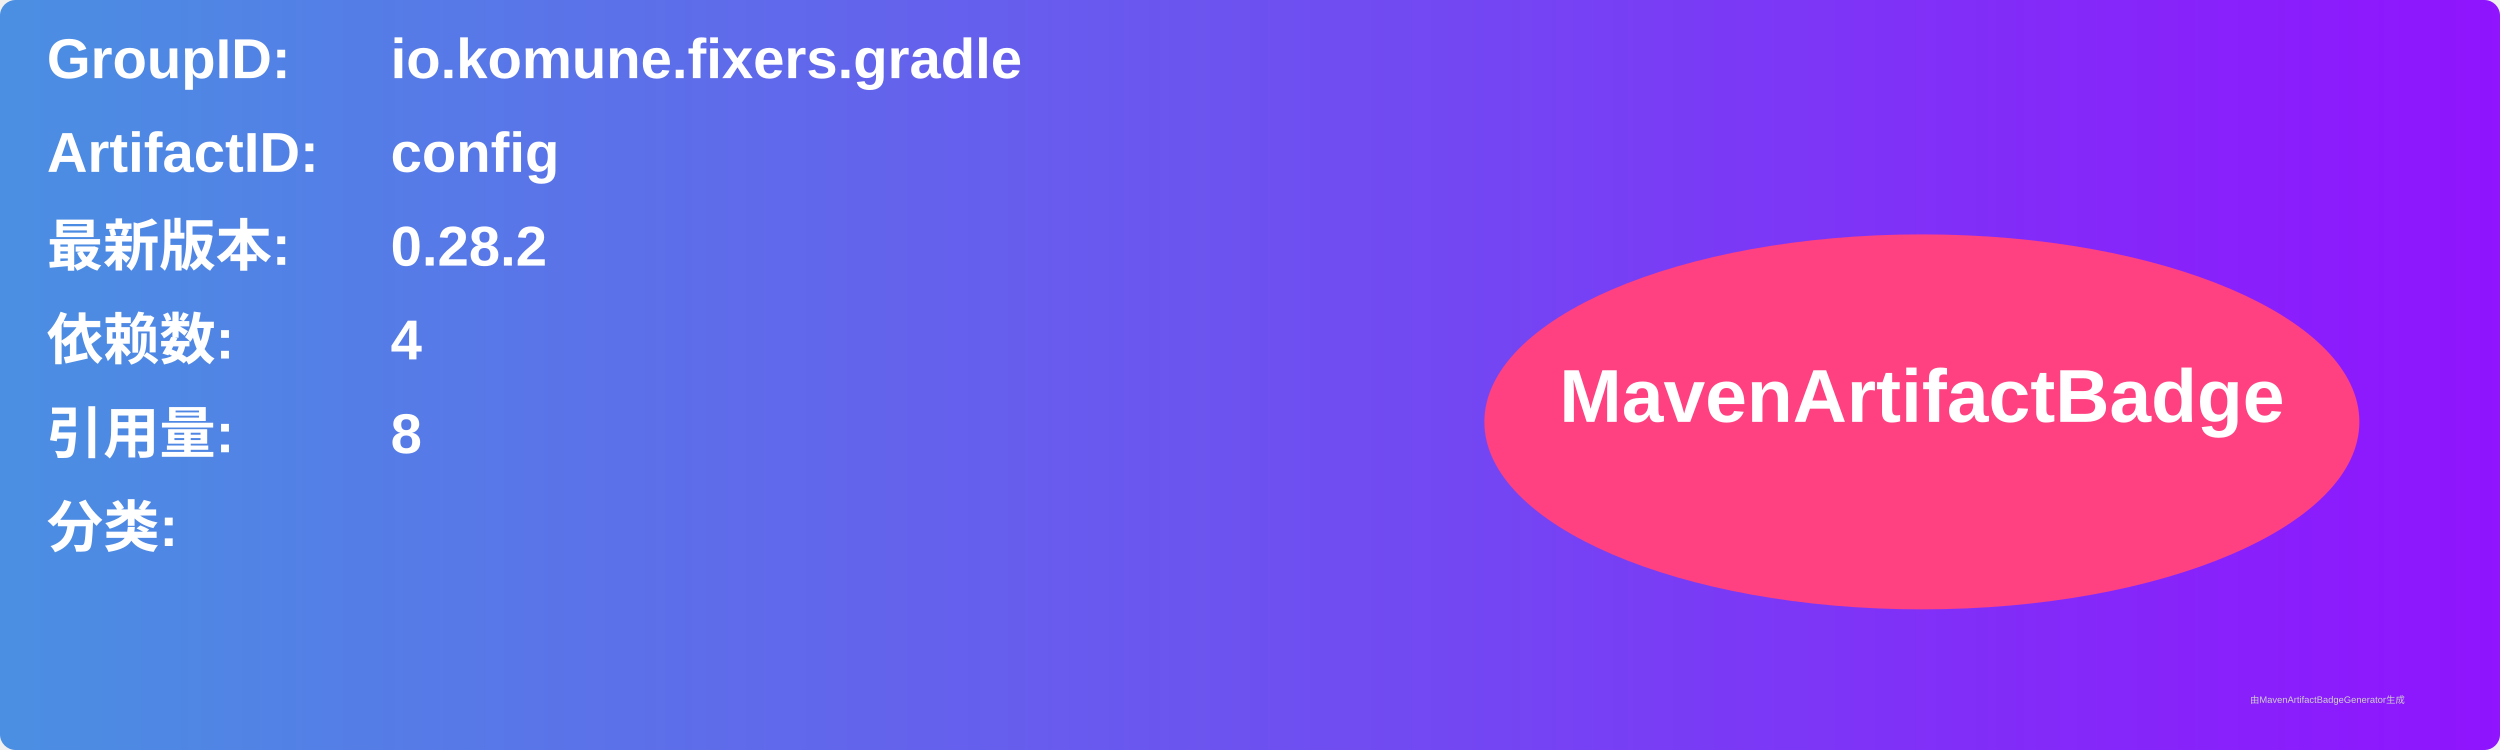
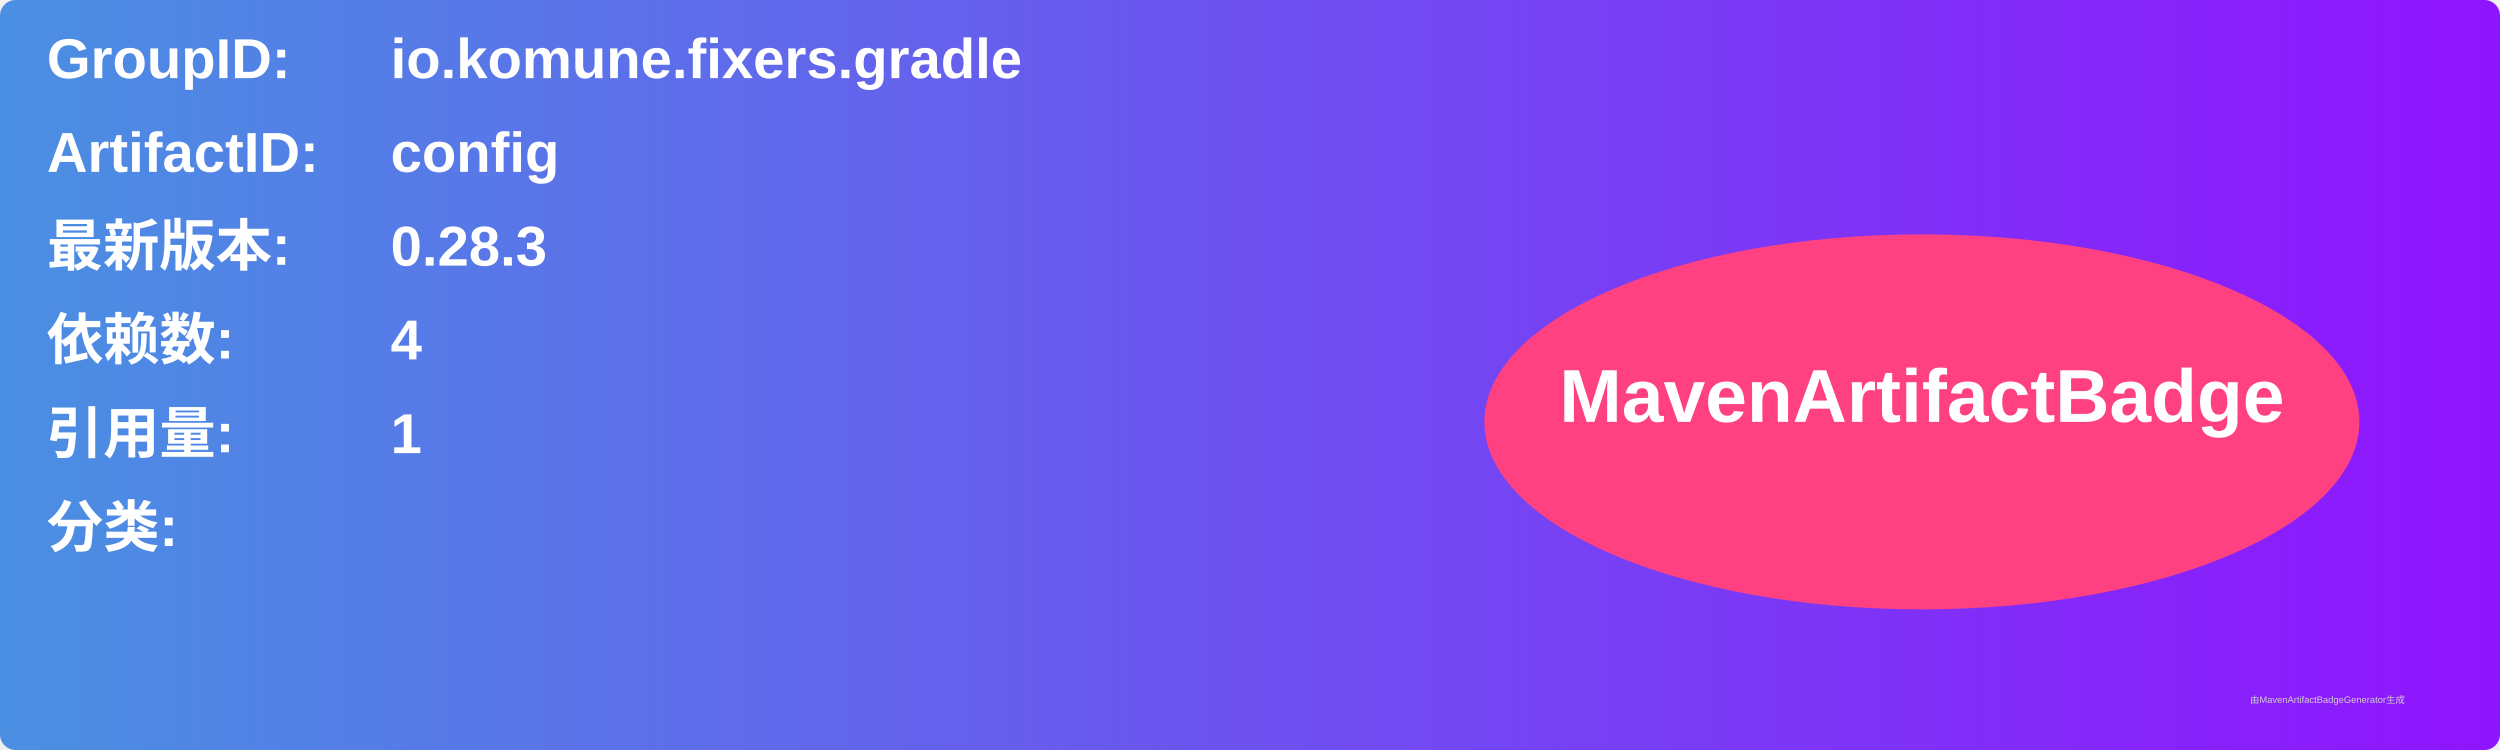
<svg xmlns="http://www.w3.org/2000/svg" width="800" height="240" viewBox="0 0 800 240">
  <linearGradient id="grad" x1="0%" y1="0%" x2="100%" y2="0%">
    <stop offset="0%" stop-color="#4a90e2" />
    <stop offset="100%" stop-color="#9013fe" />
  </linearGradient>
  <rect width="100%" height="100%" rx="5" ry="5" fill="url(#grad)" />
  <g transform="translate(15, 15)">
    <text x="0" y="10" font-family="Arial" font-size="18" fill="white" font-weight="bold" width="260">GroupID:</text>
    <text x="110" y="10" font-family="Arial" font-size="18" fill="white" font-weight="bold" width="460">io.komune.fixers.gradle</text>
    <text x="0" y="40" font-family="Arial" font-size="18" fill="white" font-weight="bold" width="260">ArtifactID:</text>
    <text x="110" y="40" font-family="Arial" font-size="18" fill="white" font-weight="bold" width="460">config</text>
    <text x="0" y="70" font-family="Arial" font-size="18" fill="white" font-weight="bold">最新版本:</text>
    <text x="110" y="70" font-family="Arial" font-size="18" fill="white" font-weight="bold">
-       <tspan font-weight="bold">0.28.2</tspan>
+       <tspan font-weight="bold">0.28.3</tspan>
    </text>
    <text x="0" y="100" font-family="Arial" font-size="18" fill="white" font-weight="bold">依赖数: </text>
    <text x="110" y="100" font-family="Arial" font-size="18" fill="white">
      <tspan font-weight="bold">4</tspan>
    </text>
    <text x="0" y="130" font-family="Arial" font-size="18" fill="white" font-weight="bold">引用量: </text>
    <text x="110" y="130" font-family="Arial" font-size="18" fill="white">
-       <tspan font-weight="bold">8</tspan>
+       <tspan font-weight="bold">1</tspan>
    </text>
    <text x="0" y="160" font-family="Arial" font-size="18" fill="white" font-weight="bold">分类:</text>
    <text x="10" y="190" font-family="Arial" font-size="10" fill="white">
      <tspan font-weight="bold" />
    </text>
    <ellipse cx="600" cy="120" rx="140" ry="60" fill="#ff4081" />
    <text x="600" y="120" text-anchor="middle" font-family="Arial" font-size="24" fill="white" font-weight="bold">MavenArtifactBadge</text>
  </g>
  <text x="720" y="225" font-family="Arial" font-size="3" fill="#d0d0d0">由MavenArtifactBadgeGenerator生成</text>
</svg>
